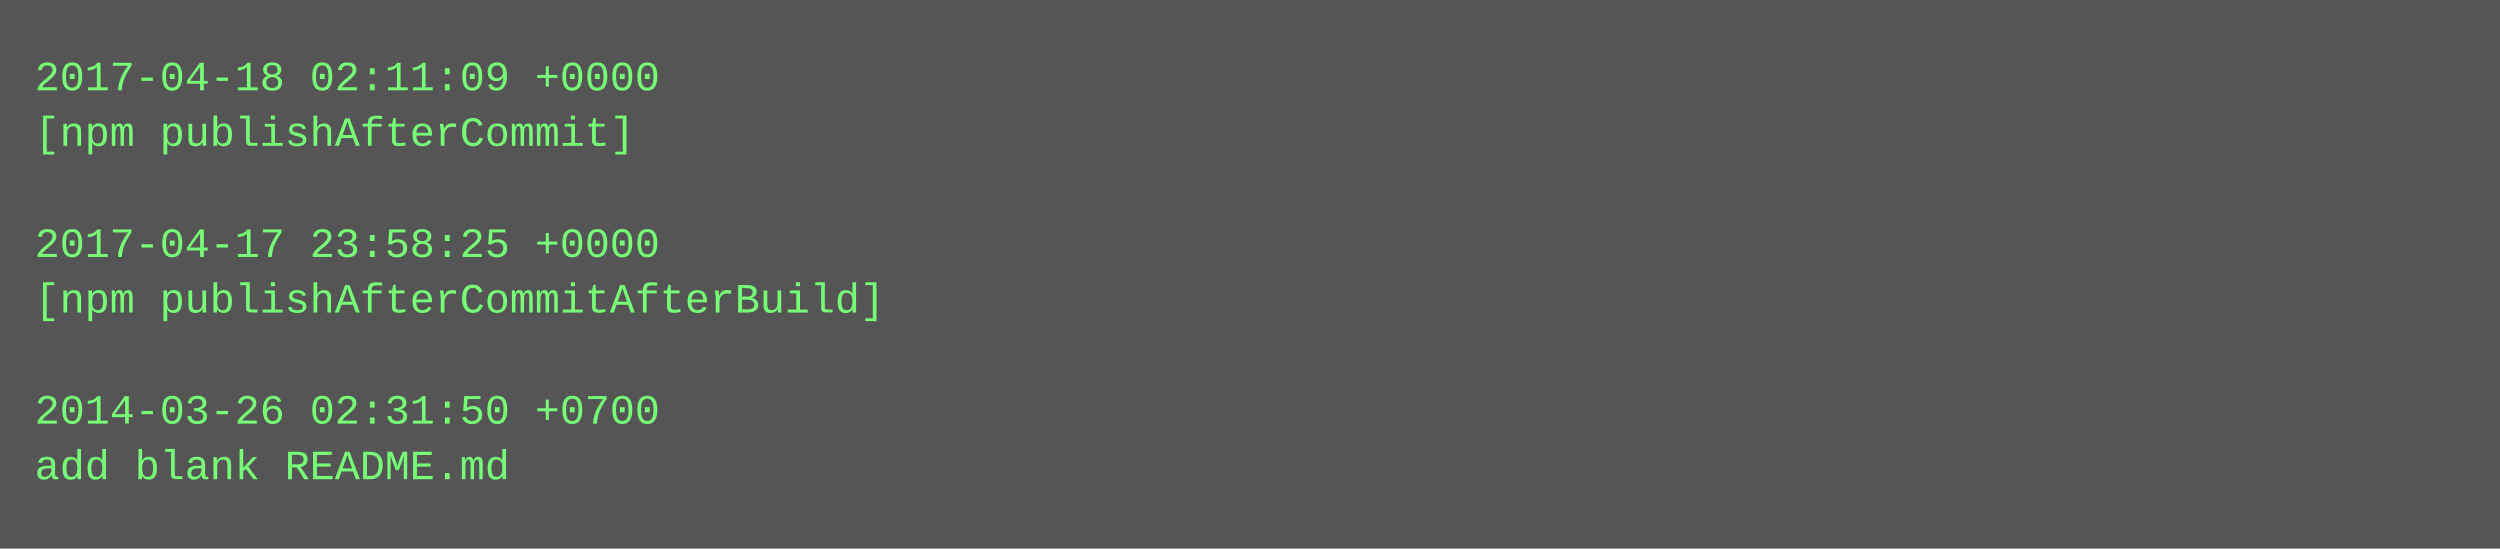
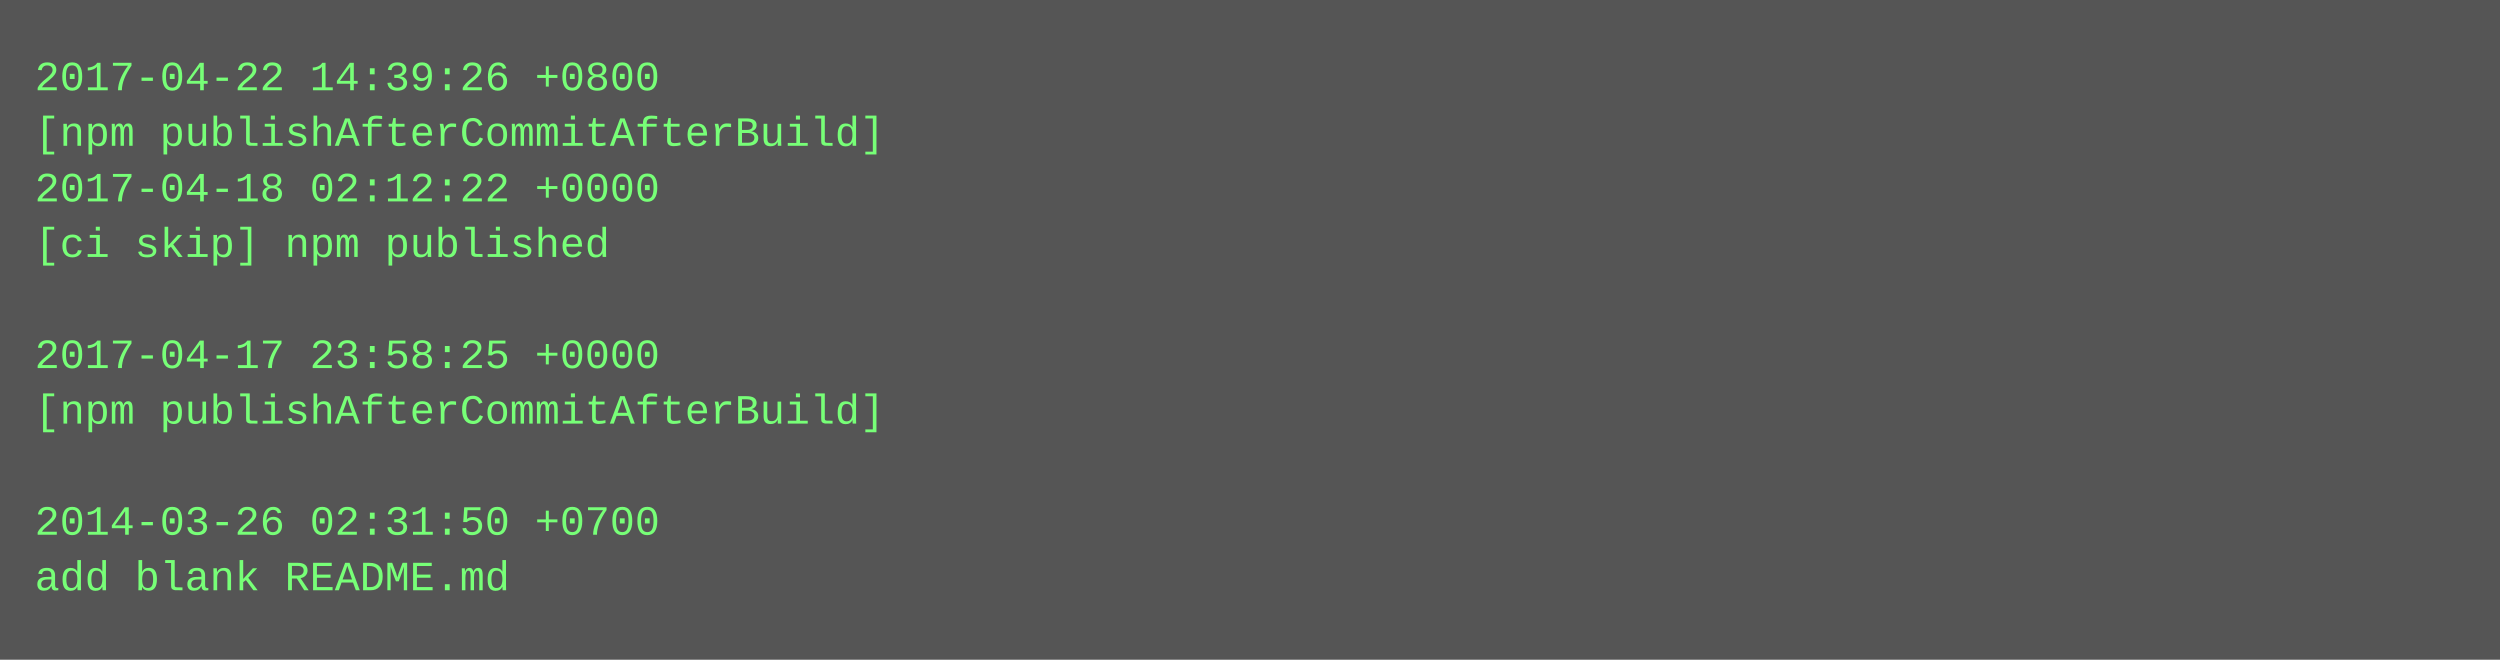
- <svg xmlns="http://www.w3.org/2000/svg" height="158" width="720">
-   <rect height="158" fill="#555" width="720" />
+ <svg xmlns="http://www.w3.org/2000/svg" height="190" width="720">
+   <rect height="190" fill="#555" width="720" />
  <text fill="#7f7" font-family="Courier New" font-size="12" xml:space="preserve">
-     <tspan x="10" y="26">2017-04-18 02:11:09 +0000</tspan>
-     <tspan x="10" y="42">[npm publishAfterCommit]</tspan>
-     <tspan x="10" y="58" />
-     <tspan x="10" y="74">2017-04-17 23:58:25 +0000</tspan>
-     <tspan x="10" y="90">[npm publishAfterCommitAfterBuild]</tspan>
-     <tspan x="10" y="106" />
-     <tspan x="10" y="122">2014-03-26 02:31:50 +0700</tspan>
-     <tspan x="10" y="138">add blank README.md</tspan>
+     <tspan x="10" y="26">2017-04-22 14:39:26 +0800</tspan>
+     <tspan x="10" y="42">[npm publishAfterCommitAfterBuild]</tspan>
+     <tspan x="10" y="58">2017-04-18 02:12:22 +0000</tspan>
+     <tspan x="10" y="74">[ci skip] npm published</tspan>
+     <tspan x="10" y="90" />
+     <tspan x="10" y="106">2017-04-17 23:58:25 +0000</tspan>
+     <tspan x="10" y="122">[npm publishAfterCommitAfterBuild]</tspan>
+     <tspan x="10" y="138" />
+     <tspan x="10" y="154">2014-03-26 02:31:50 +0700</tspan>
+     <tspan x="10" y="170">add blank README.md</tspan>
  </text>
</svg>
